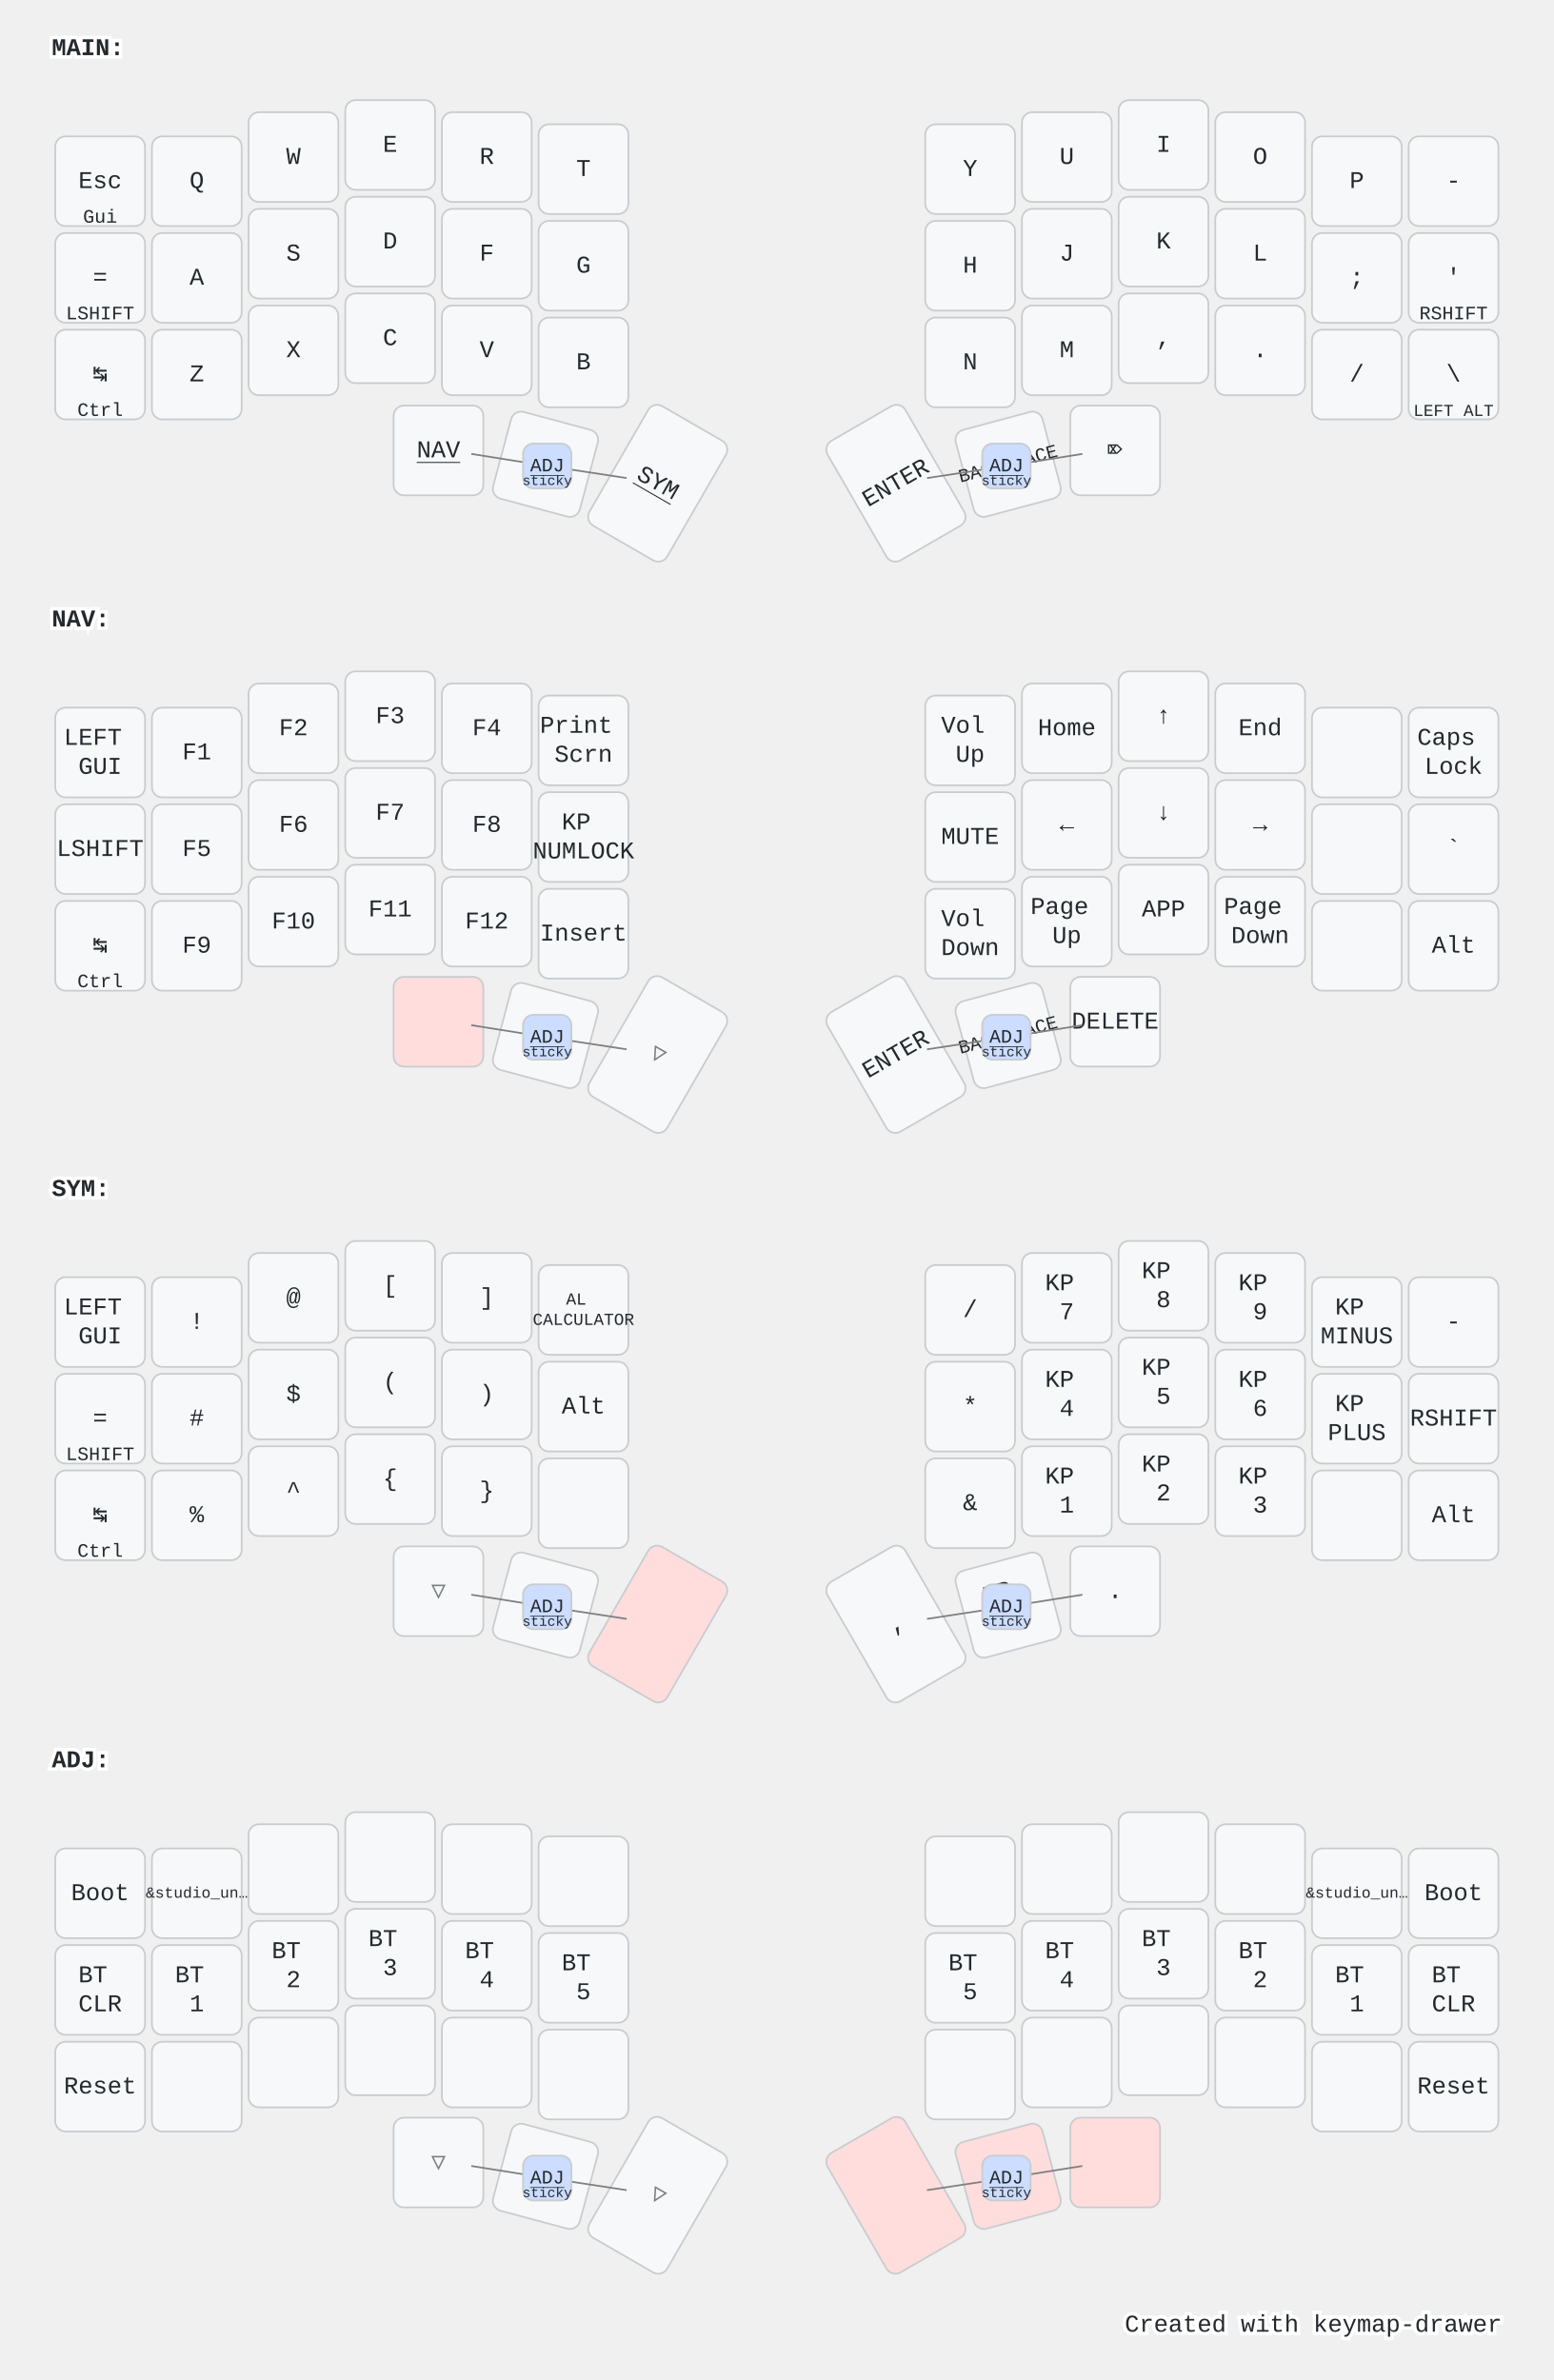
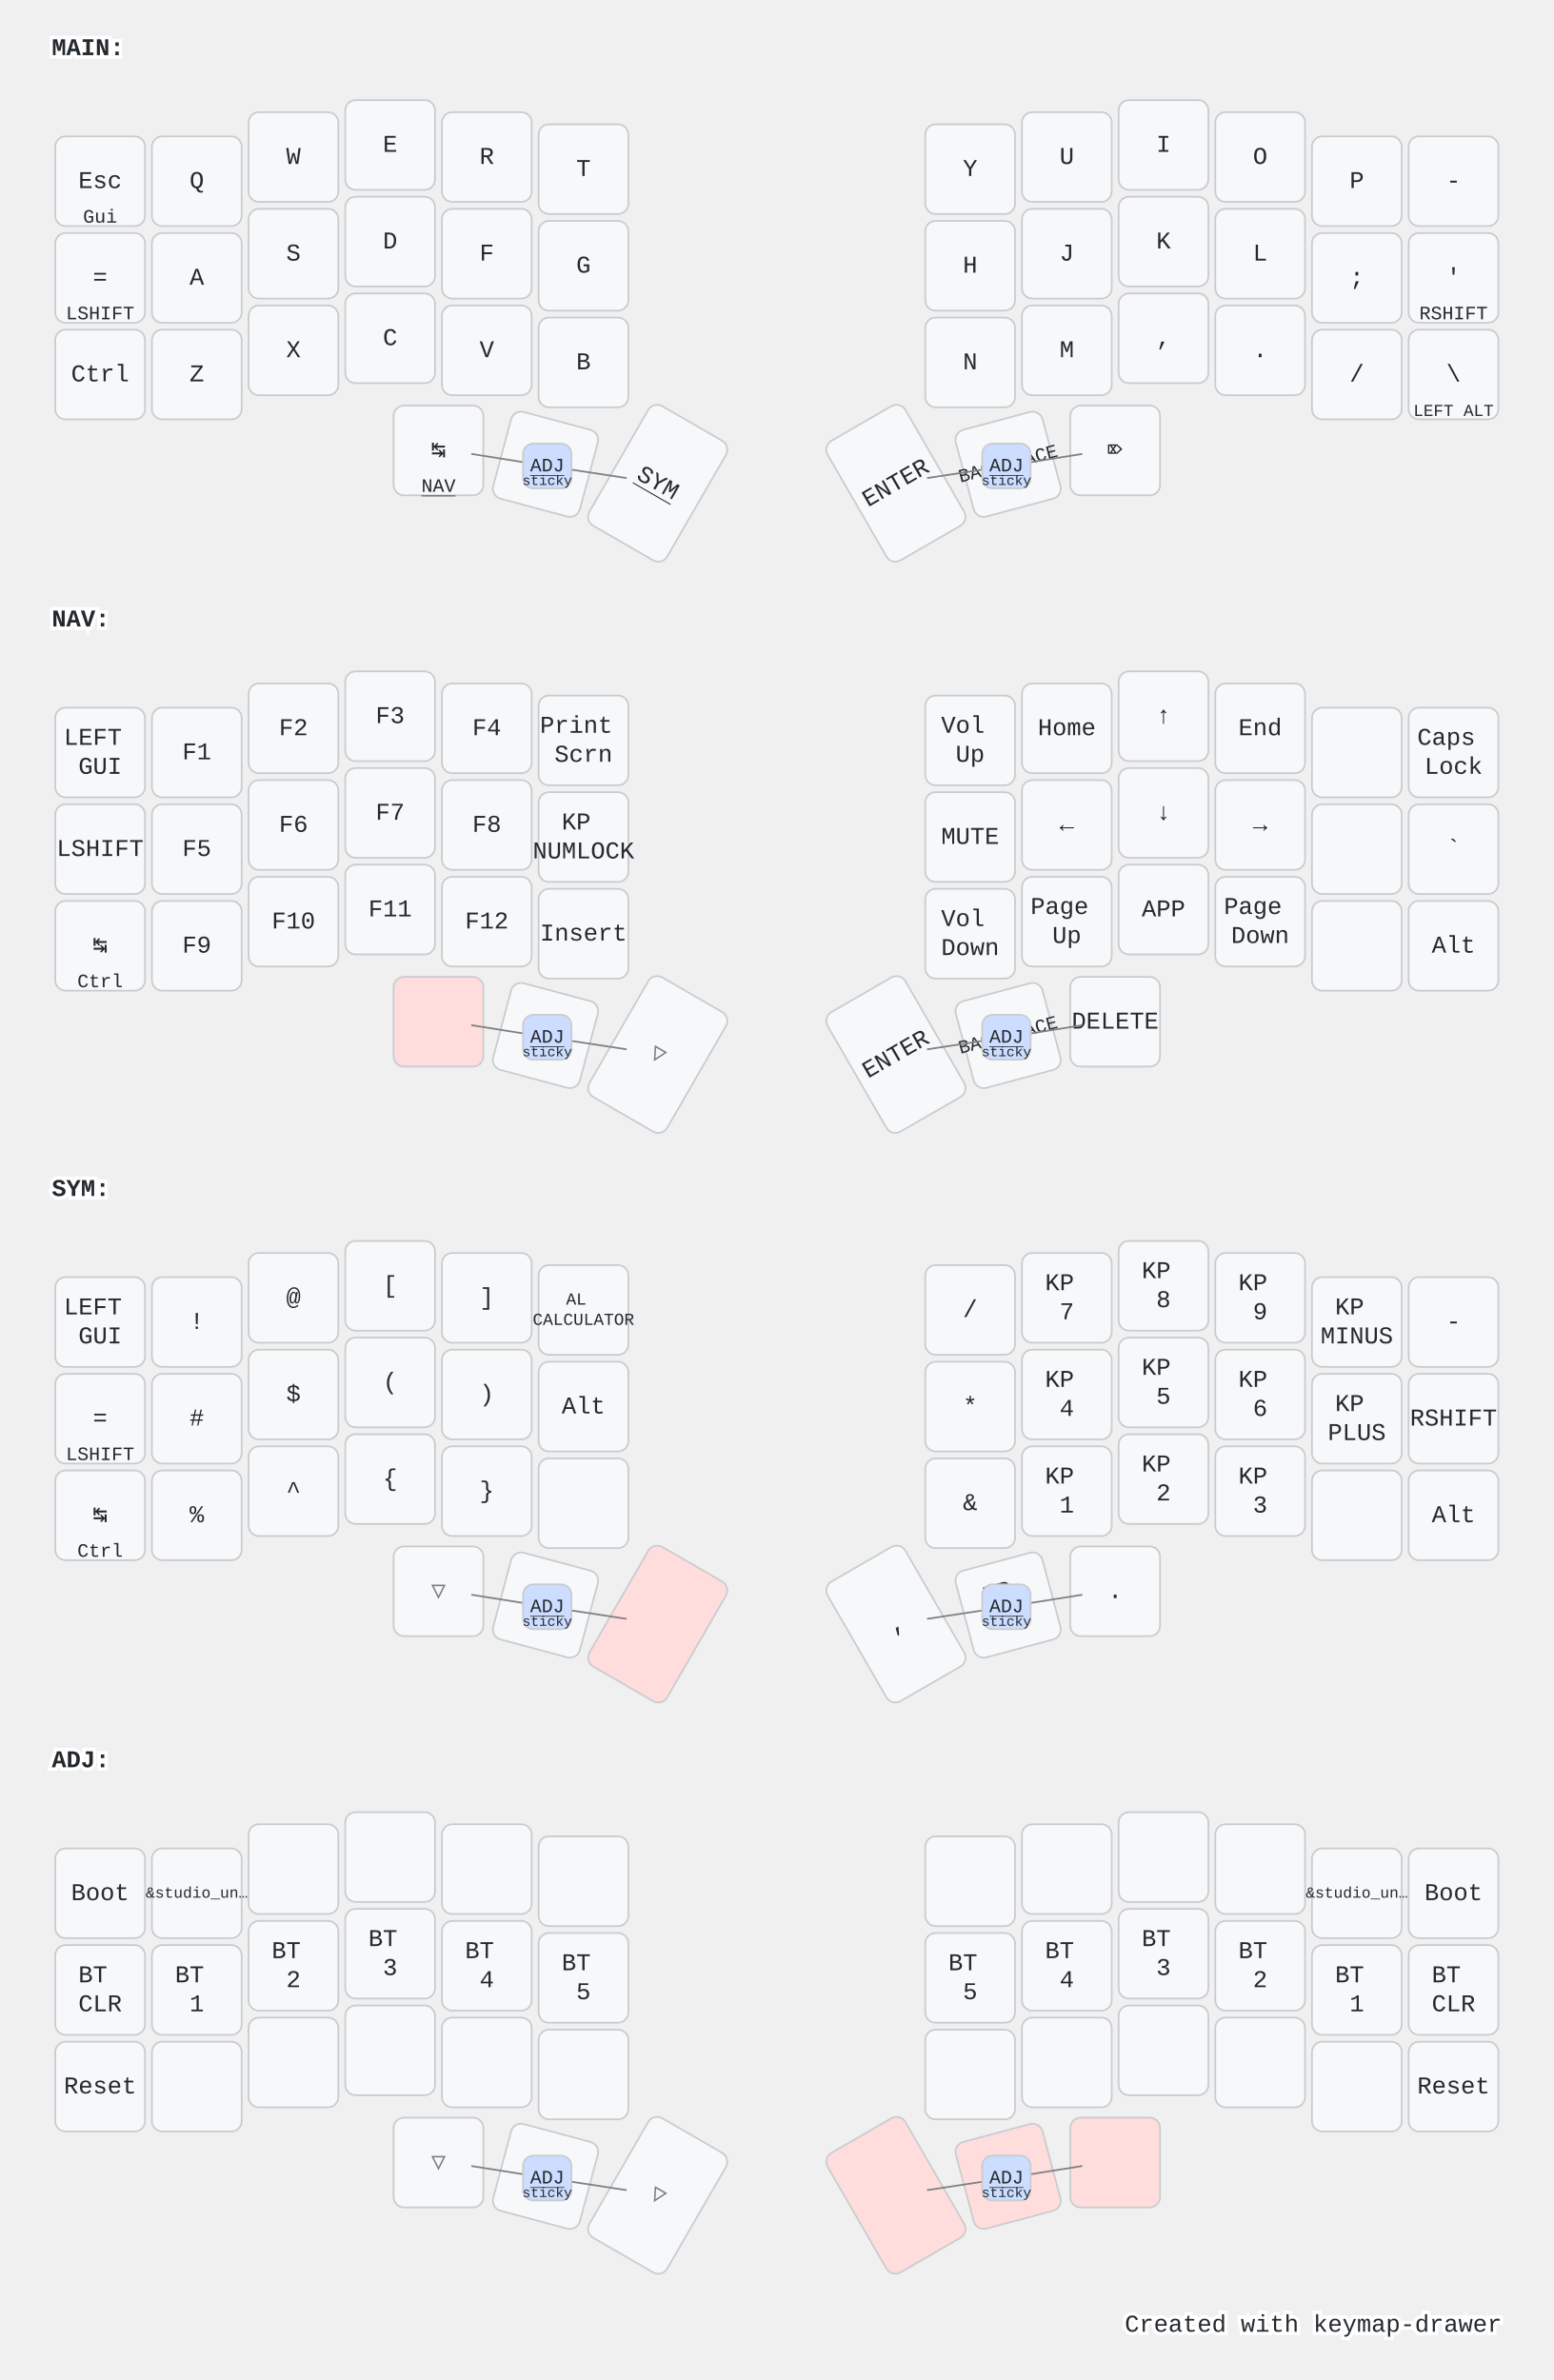
<svg xmlns="http://www.w3.org/2000/svg" width="900" height="1379" viewBox="0 0 900 1379" class="keymap">
  <style>/* inherit to force styles through use tags */
svg path {
    fill: inherit;
}

/* font and background color specifications */
svg.keymap {
    font-family: SFMono-Regular,Consolas,Liberation Mono,Menlo,monospace;
    font-size: 14px;
    font-kerning: normal;
    text-rendering: optimizeLegibility;
    fill: #24292e;
}

/* default key styling */
rect.key {
    fill: #f6f8fa;
}

rect.key, rect.combo {
    stroke: #c9cccf;
    stroke-width: 1;
}

/* default key side styling, only used is draw_key_sides is set */
rect.side {
    filter: brightness(90%);
}

/* color accent for combo boxes */
rect.combo, rect.combo-separate {
    fill: #cdf;
}

/* color accent for held keys */
rect.held, rect.combo.held {
    fill: #fdd;
}

/* color accent for ghost (optional) keys */
rect.ghost, rect.combo.ghost {
    stroke-dasharray: 4, 4;
    stroke-width: 2;
}

text {
    text-anchor: middle;
    dominant-baseline: middle;
}

/* styling for layer labels */
text.label {
    font-weight: bold;
    text-anchor: start;
    stroke: white;
    stroke-width: 4;
    paint-order: stroke;
}

/* styling for optional footer */
text.footer {
    text-anchor: end;
    dominant-baseline: auto;
    stroke: white;
    stroke-width: 4;
    paint-order: stroke;
}

/* styling for combo tap, and key non-tap label text */
text.combo, text.hold, text.shifted, text.left, text.right, text.tl, text.tr, text.bl, text.br {
    font-size: 11px;
}

text.hold, text.bl, text.br {
    text-anchor: middle;
    dominant-baseline: auto;
}

text.shifted, text.tl, text.tr {
    text-anchor: middle;
    dominant-baseline: hanging;
}

text.left, text.tl, text.bl {
    text-anchor: start;
}

text.right, text.tr, text.br {
    text-anchor: end;
}

text.layer-activator {
    text-decoration: underline;
}

/* styling for hold/shifted label text in combo box */
text.combo.hold, text.combo.shifted, text.combo.left, text.combo.right {
    font-size: 8px;
}

/* lighter symbol for transparent keys */
text.trans {
    fill: #7b7e81;
}

/* styling for combo dendrons */
path.combo {
    stroke-width: 1;
    stroke: gray;
    fill: none;
}

/* Start Tabler Icons Cleanup */
/* cannot use height/width with glyphs */
.icon-tabler &gt; path {
    fill: inherit;
    stroke: inherit;
    stroke-width: 2;
}
/* hide tabler's default box */
.icon-tabler &gt; path[stroke="none"][fill="none"] {
    visibility: hidden;
}
/* End Tabler Icons Cleanup */

@media (prefers-color-scheme: dark) {
svg.keymap { fill: #d1d6db; }
rect.key { fill: #3f4750; }
rect.key, rect.combo { stroke: #60666c; }
rect.combo, rect.combo-separate { fill: #1f3d7a; }
rect.held, rect.combo.held { fill: #854747; }
text.label, text.footer { stroke: black; }
text.trans { fill: #7e8184; }
path.combo { stroke: #7f7f7f; }

}</style>
  <g transform="translate(30, 0)" class="layer-MAIN">
    <text x="0" y="28" class="label" id="MAIN">MAIN:</text>
    <g transform="translate(0, 56)">
      <g transform="translate(28, 49)" class="key keypos-0">
        <rect rx="6" ry="6" x="-26" y="-26" width="52" height="52" class="key" />
        <text x="0" y="0" class="key tap">Esc</text>
        <text x="0" y="24" class="key hold">Gui</text>
      </g>
      <g transform="translate(84, 49)" class="key keypos-1">
        <rect rx="6" ry="6" x="-26" y="-26" width="52" height="52" class="key" />
        <text x="0" y="0" class="key tap">Q</text>
      </g>
      <g transform="translate(140, 35)" class="key keypos-2">
        <rect rx="6" ry="6" x="-26" y="-26" width="52" height="52" class="key" />
        <text x="0" y="0" class="key tap">W</text>
      </g>
      <g transform="translate(196, 28)" class="key keypos-3">
        <rect rx="6" ry="6" x="-26" y="-26" width="52" height="52" class="key" />
        <text x="0" y="0" class="key tap">E</text>
      </g>
      <g transform="translate(252, 35)" class="key keypos-4">
        <rect rx="6" ry="6" x="-26" y="-26" width="52" height="52" class="key" />
        <text x="0" y="0" class="key tap">R</text>
      </g>
      <g transform="translate(308, 42)" class="key keypos-5">
        <rect rx="6" ry="6" x="-26" y="-26" width="52" height="52" class="key" />
        <text x="0" y="0" class="key tap">T</text>
      </g>
      <g transform="translate(532, 42)" class="key keypos-6">
        <rect rx="6" ry="6" x="-26" y="-26" width="52" height="52" class="key" />
        <text x="0" y="0" class="key tap">Y</text>
      </g>
      <g transform="translate(588, 35)" class="key keypos-7">
        <rect rx="6" ry="6" x="-26" y="-26" width="52" height="52" class="key" />
        <text x="0" y="0" class="key tap">U</text>
      </g>
      <g transform="translate(644, 28)" class="key keypos-8">
        <rect rx="6" ry="6" x="-26" y="-26" width="52" height="52" class="key" />
        <text x="0" y="0" class="key tap">I</text>
      </g>
      <g transform="translate(700, 35)" class="key keypos-9">
        <rect rx="6" ry="6" x="-26" y="-26" width="52" height="52" class="key" />
        <text x="0" y="0" class="key tap">O</text>
      </g>
      <g transform="translate(756, 49)" class="key keypos-10">
        <rect rx="6" ry="6" x="-26" y="-26" width="52" height="52" class="key" />
        <text x="0" y="0" class="key tap">P</text>
      </g>
      <g transform="translate(812, 49)" class="key keypos-11">
        <rect rx="6" ry="6" x="-26" y="-26" width="52" height="52" class="key" />
        <text x="0" y="0" class="key tap">-</text>
      </g>
      <g transform="translate(28, 105)" class="key keypos-12">
        <rect rx="6" ry="6" x="-26" y="-26" width="52" height="52" class="key" />
        <text x="0" y="0" class="key tap">=</text>
        <text x="0" y="24" class="key hold">LSHIFT</text>
      </g>
      <g transform="translate(84, 105)" class="key keypos-13">
        <rect rx="6" ry="6" x="-26" y="-26" width="52" height="52" class="key" />
        <text x="0" y="0" class="key tap">A</text>
      </g>
      <g transform="translate(140, 91)" class="key keypos-14">
        <rect rx="6" ry="6" x="-26" y="-26" width="52" height="52" class="key" />
        <text x="0" y="0" class="key tap">S</text>
      </g>
      <g transform="translate(196, 84)" class="key keypos-15">
        <rect rx="6" ry="6" x="-26" y="-26" width="52" height="52" class="key" />
        <text x="0" y="0" class="key tap">D</text>
      </g>
      <g transform="translate(252, 91)" class="key keypos-16">
        <rect rx="6" ry="6" x="-26" y="-26" width="52" height="52" class="key" />
        <text x="0" y="0" class="key tap">F</text>
      </g>
      <g transform="translate(308, 98)" class="key keypos-17">
        <rect rx="6" ry="6" x="-26" y="-26" width="52" height="52" class="key" />
        <text x="0" y="0" class="key tap">G</text>
      </g>
      <g transform="translate(532, 98)" class="key keypos-18">
        <rect rx="6" ry="6" x="-26" y="-26" width="52" height="52" class="key" />
        <text x="0" y="0" class="key tap">H</text>
      </g>
      <g transform="translate(588, 91)" class="key keypos-19">
        <rect rx="6" ry="6" x="-26" y="-26" width="52" height="52" class="key" />
        <text x="0" y="0" class="key tap">J</text>
      </g>
      <g transform="translate(644, 84)" class="key keypos-20">
        <rect rx="6" ry="6" x="-26" y="-26" width="52" height="52" class="key" />
        <text x="0" y="0" class="key tap">K</text>
      </g>
      <g transform="translate(700, 91)" class="key keypos-21">
        <rect rx="6" ry="6" x="-26" y="-26" width="52" height="52" class="key" />
        <text x="0" y="0" class="key tap">L</text>
      </g>
      <g transform="translate(756, 105)" class="key keypos-22">
        <rect rx="6" ry="6" x="-26" y="-26" width="52" height="52" class="key" />
        <text x="0" y="0" class="key tap">;</text>
      </g>
      <g transform="translate(812, 105)" class="key keypos-23">
        <rect rx="6" ry="6" x="-26" y="-26" width="52" height="52" class="key" />
        <text x="0" y="0" class="key tap">'</text>
        <text x="0" y="24" class="key hold">RSHIFT</text>
      </g>
      <g transform="translate(28, 161)" class="key keypos-24">
        <rect rx="6" ry="6" x="-26" y="-26" width="52" height="52" class="key" />
-         <text x="0" y="0" class="key tap">↹</text>
-         <text x="0" y="24" class="key hold">Ctrl</text>
+         <text x="0" y="0" class="key tap">Ctrl</text>
      </g>
      <g transform="translate(84, 161)" class="key keypos-25">
        <rect rx="6" ry="6" x="-26" y="-26" width="52" height="52" class="key" />
        <text x="0" y="0" class="key tap">Z</text>
      </g>
      <g transform="translate(140, 147)" class="key keypos-26">
        <rect rx="6" ry="6" x="-26" y="-26" width="52" height="52" class="key" />
        <text x="0" y="0" class="key tap">X</text>
      </g>
      <g transform="translate(196, 140)" class="key keypos-27">
        <rect rx="6" ry="6" x="-26" y="-26" width="52" height="52" class="key" />
        <text x="0" y="0" class="key tap">C</text>
      </g>
      <g transform="translate(252, 147)" class="key keypos-28">
        <rect rx="6" ry="6" x="-26" y="-26" width="52" height="52" class="key" />
        <text x="0" y="0" class="key tap">V</text>
      </g>
      <g transform="translate(308, 154)" class="key keypos-29">
        <rect rx="6" ry="6" x="-26" y="-26" width="52" height="52" class="key" />
        <text x="0" y="0" class="key tap">B</text>
      </g>
      <g transform="translate(532, 154)" class="key keypos-30">
        <rect rx="6" ry="6" x="-26" y="-26" width="52" height="52" class="key" />
        <text x="0" y="0" class="key tap">N</text>
      </g>
      <g transform="translate(588, 147)" class="key keypos-31">
        <rect rx="6" ry="6" x="-26" y="-26" width="52" height="52" class="key" />
        <text x="0" y="0" class="key tap">M</text>
      </g>
      <g transform="translate(644, 140)" class="key keypos-32">
        <rect rx="6" ry="6" x="-26" y="-26" width="52" height="52" class="key" />
        <text x="0" y="0" class="key tap">,</text>
      </g>
      <g transform="translate(700, 147)" class="key keypos-33">
        <rect rx="6" ry="6" x="-26" y="-26" width="52" height="52" class="key" />
        <text x="0" y="0" class="key tap">.</text>
      </g>
      <g transform="translate(756, 161)" class="key keypos-34">
        <rect rx="6" ry="6" x="-26" y="-26" width="52" height="52" class="key" />
        <text x="0" y="0" class="key tap">/</text>
      </g>
      <g transform="translate(812, 161)" class="key keypos-35">
        <rect rx="6" ry="6" x="-26" y="-26" width="52" height="52" class="key" />
        <text x="0" y="0" class="key tap">\</text>
        <text x="0" y="24" class="key hold">
          <tspan style="font-size: 88%">LEFT ALT</tspan>
        </text>
      </g>
      <g transform="translate(224, 205)" class="key keypos-36">
        <rect rx="6" ry="6" x="-26" y="-26" width="52" height="52" class="key" />
+         <text x="0" y="0" class="key tap">↹</text>
        <a href="#NAV">
-           <text x="0" y="0" class="key tap layer-activator">NAV</text>
+           <text x="0" y="24" class="key hold layer-activator">NAV</text>
        </a>
      </g>
      <g transform="translate(286, 213) rotate(15.0)" class="key keypos-37">
        <rect rx="6" ry="6" x="-26" y="-26" width="52" height="52" class="key" />
        <text x="0" y="0" class="key tap">␣</text>
      </g>
      <g transform="translate(351, 224) rotate(30.0)" class="key keypos-38">
        <rect rx="6" ry="6" x="-26" y="-40" width="52" height="80" class="key" />
        <a href="#SYM">
          <text x="0" y="0" class="key tap layer-activator">SYM</text>
        </a>
      </g>
      <g transform="translate(489, 224) rotate(-30.0)" class="key keypos-39">
        <rect rx="6" ry="6" x="-26" y="-40" width="52" height="80" class="key" />
        <text x="0" y="0" class="key tap">ENTER</text>
      </g>
      <g transform="translate(554, 213) rotate(-15.0)" class="key keypos-40">
        <rect rx="6" ry="6" x="-26" y="-26" width="52" height="52" class="key" />
        <text x="0" y="0" class="key tap">
          <tspan style="font-size: 78%">BACKSPACE</tspan>
        </text>
      </g>
      <g transform="translate(616, 205)" class="key keypos-41">
        <rect rx="6" ry="6" x="-26" y="-26" width="52" height="52" class="key" />
        <text x="0" y="0" class="key tap">⌦</text>
      </g>
      <g class="combo combopos-0">
        <path d="M553,214 l44,-7" class="combo" />
        <path d="M553,214 l-46,7" class="combo" />
        <rect rx="6" ry="6" x="539" y="201" width="28" height="26" class="combo" />
        <a href="#ADJ">
          <text x="553" y="214" class="combo tap layer-activator">ADJ</text>
        </a>
        <text x="553" y="225" class="combo hold">sticky</text>
      </g>
      <g class="combo combopos-1">
        <path d="M287,214 l46,7" class="combo" />
        <path d="M287,214 l-44,-7" class="combo" />
        <rect rx="6" ry="6" x="273" y="201" width="28" height="26" class="combo" />
        <a href="#ADJ">
          <text x="287" y="214" class="combo tap layer-activator">ADJ</text>
        </a>
        <text x="287" y="225" class="combo hold">sticky</text>
      </g>
    </g>
  </g>
  <g transform="translate(30, 331)" class="layer-NAV">
    <text x="0" y="28" class="label" id="NAV">NAV:</text>
    <g transform="translate(0, 56)">
      <g transform="translate(28, 49)" class="key keypos-0">
        <rect rx="6" ry="6" x="-26" y="-26" width="52" height="52" class="key" />
        <text x="0" y="0" class="key tap">
          <tspan x="0" dy="-0.6em">LEFT</tspan>
          <tspan x="0" dy="1.2em">GUI</tspan>
        </text>
      </g>
      <g transform="translate(84, 49)" class="key keypos-1">
        <rect rx="6" ry="6" x="-26" y="-26" width="52" height="52" class="key" />
        <text x="0" y="0" class="key tap">F1</text>
      </g>
      <g transform="translate(140, 35)" class="key keypos-2">
        <rect rx="6" ry="6" x="-26" y="-26" width="52" height="52" class="key" />
        <text x="0" y="0" class="key tap">F2</text>
      </g>
      <g transform="translate(196, 28)" class="key keypos-3">
        <rect rx="6" ry="6" x="-26" y="-26" width="52" height="52" class="key" />
        <text x="0" y="0" class="key tap">F3</text>
      </g>
      <g transform="translate(252, 35)" class="key keypos-4">
        <rect rx="6" ry="6" x="-26" y="-26" width="52" height="52" class="key" />
        <text x="0" y="0" class="key tap">F4</text>
      </g>
      <g transform="translate(308, 42)" class="key keypos-5">
        <rect rx="6" ry="6" x="-26" y="-26" width="52" height="52" class="key" />
        <text x="0" y="0" class="key tap">
          <tspan x="0" dy="-0.6em">Print</tspan>
          <tspan x="0" dy="1.2em">Scrn</tspan>
        </text>
      </g>
      <g transform="translate(532, 42)" class="key keypos-6">
        <rect rx="6" ry="6" x="-26" y="-26" width="52" height="52" class="key" />
        <text x="0" y="0" class="key tap">
          <tspan x="0" dy="-0.6em">Vol</tspan>
          <tspan x="0" dy="1.2em">Up</tspan>
        </text>
      </g>
      <g transform="translate(588, 35)" class="key keypos-7">
        <rect rx="6" ry="6" x="-26" y="-26" width="52" height="52" class="key" />
        <text x="0" y="0" class="key tap">Home</text>
      </g>
      <g transform="translate(644, 28)" class="key keypos-8">
        <rect rx="6" ry="6" x="-26" y="-26" width="52" height="52" class="key" />
        <text x="0" y="0" class="key tap">↑</text>
      </g>
      <g transform="translate(700, 35)" class="key keypos-9">
        <rect rx="6" ry="6" x="-26" y="-26" width="52" height="52" class="key" />
        <text x="0" y="0" class="key tap">End</text>
      </g>
      <g transform="translate(756, 49)" class="key keypos-10">
        <rect rx="6" ry="6" x="-26" y="-26" width="52" height="52" class="key" />
      </g>
      <g transform="translate(812, 49)" class="key keypos-11">
        <rect rx="6" ry="6" x="-26" y="-26" width="52" height="52" class="key" />
        <text x="0" y="0" class="key tap">
          <tspan x="0" dy="-0.6em">Caps</tspan>
          <tspan x="0" dy="1.2em">Lock</tspan>
        </text>
      </g>
      <g transform="translate(28, 105)" class="key keypos-12">
        <rect rx="6" ry="6" x="-26" y="-26" width="52" height="52" class="key" />
        <text x="0" y="0" class="key tap">LSHIFT</text>
      </g>
      <g transform="translate(84, 105)" class="key keypos-13">
        <rect rx="6" ry="6" x="-26" y="-26" width="52" height="52" class="key" />
        <text x="0" y="0" class="key tap">F5</text>
      </g>
      <g transform="translate(140, 91)" class="key keypos-14">
        <rect rx="6" ry="6" x="-26" y="-26" width="52" height="52" class="key" />
        <text x="0" y="0" class="key tap">F6</text>
      </g>
      <g transform="translate(196, 84)" class="key keypos-15">
        <rect rx="6" ry="6" x="-26" y="-26" width="52" height="52" class="key" />
        <text x="0" y="0" class="key tap">F7</text>
      </g>
      <g transform="translate(252, 91)" class="key keypos-16">
        <rect rx="6" ry="6" x="-26" y="-26" width="52" height="52" class="key" />
        <text x="0" y="0" class="key tap">F8</text>
      </g>
      <g transform="translate(308, 98)" class="key keypos-17">
        <rect rx="6" ry="6" x="-26" y="-26" width="52" height="52" class="key" />
        <text x="0" y="0" class="key tap">
          <tspan x="0" dy="-0.6em">KP</tspan>
          <tspan x="0" dy="1.2em">NUMLOCK</tspan>
        </text>
      </g>
      <g transform="translate(532, 98)" class="key keypos-18">
        <rect rx="6" ry="6" x="-26" y="-26" width="52" height="52" class="key" />
        <text x="0" y="0" class="key tap">MUTE</text>
      </g>
      <g transform="translate(588, 91)" class="key keypos-19">
        <rect rx="6" ry="6" x="-26" y="-26" width="52" height="52" class="key" />
        <text x="0" y="0" class="key tap">←</text>
      </g>
      <g transform="translate(644, 84)" class="key keypos-20">
        <rect rx="6" ry="6" x="-26" y="-26" width="52" height="52" class="key" />
        <text x="0" y="0" class="key tap">↓</text>
      </g>
      <g transform="translate(700, 91)" class="key keypos-21">
        <rect rx="6" ry="6" x="-26" y="-26" width="52" height="52" class="key" />
        <text x="0" y="0" class="key tap">→</text>
      </g>
      <g transform="translate(756, 105)" class="key keypos-22">
        <rect rx="6" ry="6" x="-26" y="-26" width="52" height="52" class="key" />
      </g>
      <g transform="translate(812, 105)" class="key keypos-23">
        <rect rx="6" ry="6" x="-26" y="-26" width="52" height="52" class="key" />
        <text x="0" y="0" class="key tap">`</text>
      </g>
      <g transform="translate(28, 161)" class="key keypos-24">
        <rect rx="6" ry="6" x="-26" y="-26" width="52" height="52" class="key" />
        <text x="0" y="0" class="key tap">↹</text>
        <text x="0" y="24" class="key hold">Ctrl</text>
      </g>
      <g transform="translate(84, 161)" class="key keypos-25">
        <rect rx="6" ry="6" x="-26" y="-26" width="52" height="52" class="key" />
        <text x="0" y="0" class="key tap">F9</text>
      </g>
      <g transform="translate(140, 147)" class="key keypos-26">
        <rect rx="6" ry="6" x="-26" y="-26" width="52" height="52" class="key" />
        <text x="0" y="0" class="key tap">F10</text>
      </g>
      <g transform="translate(196, 140)" class="key keypos-27">
        <rect rx="6" ry="6" x="-26" y="-26" width="52" height="52" class="key" />
        <text x="0" y="0" class="key tap">F11</text>
      </g>
      <g transform="translate(252, 147)" class="key keypos-28">
        <rect rx="6" ry="6" x="-26" y="-26" width="52" height="52" class="key" />
        <text x="0" y="0" class="key tap">F12</text>
      </g>
      <g transform="translate(308, 154)" class="key keypos-29">
        <rect rx="6" ry="6" x="-26" y="-26" width="52" height="52" class="key" />
        <text x="0" y="0" class="key tap">Insert</text>
      </g>
      <g transform="translate(532, 154)" class="key keypos-30">
        <rect rx="6" ry="6" x="-26" y="-26" width="52" height="52" class="key" />
        <text x="0" y="0" class="key tap">
          <tspan x="0" dy="-0.6em">Vol</tspan>
          <tspan x="0" dy="1.2em">Down</tspan>
        </text>
      </g>
      <g transform="translate(588, 147)" class="key keypos-31">
        <rect rx="6" ry="6" x="-26" y="-26" width="52" height="52" class="key" />
        <text x="0" y="0" class="key tap">
          <tspan x="0" dy="-0.6em">Page</tspan>
          <tspan x="0" dy="1.2em">Up</tspan>
        </text>
      </g>
      <g transform="translate(644, 140)" class="key keypos-32">
        <rect rx="6" ry="6" x="-26" y="-26" width="52" height="52" class="key" />
        <text x="0" y="0" class="key tap">APP</text>
      </g>
      <g transform="translate(700, 147)" class="key keypos-33">
        <rect rx="6" ry="6" x="-26" y="-26" width="52" height="52" class="key" />
        <text x="0" y="0" class="key tap">
          <tspan x="0" dy="-0.6em">Page</tspan>
          <tspan x="0" dy="1.2em">Down</tspan>
        </text>
      </g>
      <g transform="translate(756, 161)" class="key keypos-34">
        <rect rx="6" ry="6" x="-26" y="-26" width="52" height="52" class="key" />
      </g>
      <g transform="translate(812, 161)" class="key keypos-35">
        <rect rx="6" ry="6" x="-26" y="-26" width="52" height="52" class="key" />
        <text x="0" y="0" class="key tap">Alt</text>
      </g>
      <g transform="translate(224, 205)" class="key held keypos-36">
        <rect rx="6" ry="6" x="-26" y="-26" width="52" height="52" class="key held" />
      </g>
      <g transform="translate(286, 213) rotate(15.0)" class="key trans keypos-37">
        <rect rx="6" ry="6" x="-26" y="-26" width="52" height="52" class="key trans" />
        <text x="0" y="0" class="key trans tap">▽</text>
      </g>
      <g transform="translate(351, 224) rotate(30.0)" class="key trans keypos-38">
        <rect rx="6" ry="6" x="-26" y="-40" width="52" height="80" class="key trans" />
        <text x="0" y="0" class="key trans tap">▽</text>
      </g>
      <g transform="translate(489, 224) rotate(-30.0)" class="key keypos-39">
        <rect rx="6" ry="6" x="-26" y="-40" width="52" height="80" class="key" />
        <text x="0" y="0" class="key tap">ENTER</text>
      </g>
      <g transform="translate(554, 213) rotate(-15.0)" class="key keypos-40">
        <rect rx="6" ry="6" x="-26" y="-26" width="52" height="52" class="key" />
        <text x="0" y="0" class="key tap">
          <tspan style="font-size: 78%">BACKSPACE</tspan>
        </text>
      </g>
      <g transform="translate(616, 205)" class="key keypos-41">
        <rect rx="6" ry="6" x="-26" y="-26" width="52" height="52" class="key" />
        <text x="0" y="0" class="key tap">DELETE</text>
      </g>
      <g class="combo combopos-0">
        <path d="M553,214 l44,-7" class="combo" />
        <path d="M553,214 l-46,7" class="combo" />
        <rect rx="6" ry="6" x="539" y="201" width="28" height="26" class="combo" />
        <a href="#ADJ">
          <text x="553" y="214" class="combo tap layer-activator">ADJ</text>
        </a>
        <text x="553" y="225" class="combo hold">sticky</text>
      </g>
      <g class="combo combopos-1">
        <path d="M287,214 l46,7" class="combo" />
        <path d="M287,214 l-44,-7" class="combo" />
        <rect rx="6" ry="6" x="273" y="201" width="28" height="26" class="combo" />
        <a href="#ADJ">
          <text x="287" y="214" class="combo tap layer-activator">ADJ</text>
        </a>
        <text x="287" y="225" class="combo hold">sticky</text>
      </g>
    </g>
  </g>
  <g transform="translate(30, 661)" class="layer-SYM">
    <text x="0" y="28" class="label" id="SYM">SYM:</text>
    <g transform="translate(0, 56)">
      <g transform="translate(28, 49)" class="key keypos-0">
        <rect rx="6" ry="6" x="-26" y="-26" width="52" height="52" class="key" />
        <text x="0" y="0" class="key tap">
          <tspan x="0" dy="-0.6em">LEFT</tspan>
          <tspan x="0" dy="1.2em">GUI</tspan>
        </text>
      </g>
      <g transform="translate(84, 49)" class="key keypos-1">
        <rect rx="6" ry="6" x="-26" y="-26" width="52" height="52" class="key" />
        <text x="0" y="0" class="key tap">!</text>
      </g>
      <g transform="translate(140, 35)" class="key keypos-2">
        <rect rx="6" ry="6" x="-26" y="-26" width="52" height="52" class="key" />
        <text x="0" y="0" class="key tap">@</text>
      </g>
      <g transform="translate(196, 28)" class="key keypos-3">
        <rect rx="6" ry="6" x="-26" y="-26" width="52" height="52" class="key" />
        <text x="0" y="0" class="key tap">[</text>
      </g>
      <g transform="translate(252, 35)" class="key keypos-4">
        <rect rx="6" ry="6" x="-26" y="-26" width="52" height="52" class="key" />
        <text x="0" y="0" class="key tap">]</text>
      </g>
      <g transform="translate(308, 42)" class="key keypos-5">
        <rect rx="6" ry="6" x="-26" y="-26" width="52" height="52" class="key" />
        <text x="0" y="0" class="key tap">
          <tspan x="0" dy="-0.6em" style="font-size: 70%">AL</tspan>
          <tspan x="0" dy="1.2em" style="font-size: 70%">CALCULATOR</tspan>
        </text>
      </g>
      <g transform="translate(532, 42)" class="key keypos-6">
        <rect rx="6" ry="6" x="-26" y="-26" width="52" height="52" class="key" />
        <text x="0" y="0" class="key tap">/</text>
      </g>
      <g transform="translate(588, 35)" class="key keypos-7">
        <rect rx="6" ry="6" x="-26" y="-26" width="52" height="52" class="key" />
        <text x="0" y="0" class="key tap">
          <tspan x="0" dy="-0.6em">KP</tspan>
          <tspan x="0" dy="1.2em">7</tspan>
        </text>
      </g>
      <g transform="translate(644, 28)" class="key keypos-8">
        <rect rx="6" ry="6" x="-26" y="-26" width="52" height="52" class="key" />
        <text x="0" y="0" class="key tap">
          <tspan x="0" dy="-0.6em">KP</tspan>
          <tspan x="0" dy="1.2em">8</tspan>
        </text>
      </g>
      <g transform="translate(700, 35)" class="key keypos-9">
        <rect rx="6" ry="6" x="-26" y="-26" width="52" height="52" class="key" />
        <text x="0" y="0" class="key tap">
          <tspan x="0" dy="-0.6em">KP</tspan>
          <tspan x="0" dy="1.2em">9</tspan>
        </text>
      </g>
      <g transform="translate(756, 49)" class="key keypos-10">
        <rect rx="6" ry="6" x="-26" y="-26" width="52" height="52" class="key" />
        <text x="0" y="0" class="key tap">
          <tspan x="0" dy="-0.6em">KP</tspan>
          <tspan x="0" dy="1.2em">MINUS</tspan>
        </text>
      </g>
      <g transform="translate(812, 49)" class="key keypos-11">
        <rect rx="6" ry="6" x="-26" y="-26" width="52" height="52" class="key" />
        <text x="0" y="0" class="key tap">-</text>
      </g>
      <g transform="translate(28, 105)" class="key keypos-12">
        <rect rx="6" ry="6" x="-26" y="-26" width="52" height="52" class="key" />
        <text x="0" y="0" class="key tap">=</text>
        <text x="0" y="24" class="key hold">LSHIFT</text>
      </g>
      <g transform="translate(84, 105)" class="key keypos-13">
        <rect rx="6" ry="6" x="-26" y="-26" width="52" height="52" class="key" />
        <text x="0" y="0" class="key tap">#</text>
      </g>
      <g transform="translate(140, 91)" class="key keypos-14">
        <rect rx="6" ry="6" x="-26" y="-26" width="52" height="52" class="key" />
        <text x="0" y="0" class="key tap">$</text>
      </g>
      <g transform="translate(196, 84)" class="key keypos-15">
        <rect rx="6" ry="6" x="-26" y="-26" width="52" height="52" class="key" />
        <text x="0" y="0" class="key tap">(</text>
      </g>
      <g transform="translate(252, 91)" class="key keypos-16">
        <rect rx="6" ry="6" x="-26" y="-26" width="52" height="52" class="key" />
        <text x="0" y="0" class="key tap">)</text>
      </g>
      <g transform="translate(308, 98)" class="key keypos-17">
        <rect rx="6" ry="6" x="-26" y="-26" width="52" height="52" class="key" />
        <text x="0" y="0" class="key tap">Alt</text>
      </g>
      <g transform="translate(532, 98)" class="key keypos-18">
        <rect rx="6" ry="6" x="-26" y="-26" width="52" height="52" class="key" />
        <text x="0" y="0" class="key tap">*</text>
      </g>
      <g transform="translate(588, 91)" class="key keypos-19">
        <rect rx="6" ry="6" x="-26" y="-26" width="52" height="52" class="key" />
        <text x="0" y="0" class="key tap">
          <tspan x="0" dy="-0.6em">KP</tspan>
          <tspan x="0" dy="1.2em">4</tspan>
        </text>
      </g>
      <g transform="translate(644, 84)" class="key keypos-20">
        <rect rx="6" ry="6" x="-26" y="-26" width="52" height="52" class="key" />
        <text x="0" y="0" class="key tap">
          <tspan x="0" dy="-0.6em">KP</tspan>
          <tspan x="0" dy="1.2em">5</tspan>
        </text>
      </g>
      <g transform="translate(700, 91)" class="key keypos-21">
        <rect rx="6" ry="6" x="-26" y="-26" width="52" height="52" class="key" />
        <text x="0" y="0" class="key tap">
          <tspan x="0" dy="-0.6em">KP</tspan>
          <tspan x="0" dy="1.2em">6</tspan>
        </text>
      </g>
      <g transform="translate(756, 105)" class="key keypos-22">
        <rect rx="6" ry="6" x="-26" y="-26" width="52" height="52" class="key" />
        <text x="0" y="0" class="key tap">
          <tspan x="0" dy="-0.6em">KP</tspan>
          <tspan x="0" dy="1.2em">PLUS</tspan>
        </text>
      </g>
      <g transform="translate(812, 105)" class="key keypos-23">
        <rect rx="6" ry="6" x="-26" y="-26" width="52" height="52" class="key" />
        <text x="0" y="0" class="key tap">RSHIFT</text>
      </g>
      <g transform="translate(28, 161)" class="key keypos-24">
        <rect rx="6" ry="6" x="-26" y="-26" width="52" height="52" class="key" />
        <text x="0" y="0" class="key tap">↹</text>
        <text x="0" y="24" class="key hold">Ctrl</text>
      </g>
      <g transform="translate(84, 161)" class="key keypos-25">
        <rect rx="6" ry="6" x="-26" y="-26" width="52" height="52" class="key" />
        <text x="0" y="0" class="key tap">%</text>
      </g>
      <g transform="translate(140, 147)" class="key keypos-26">
        <rect rx="6" ry="6" x="-26" y="-26" width="52" height="52" class="key" />
        <text x="0" y="0" class="key tap">^</text>
      </g>
      <g transform="translate(196, 140)" class="key keypos-27">
        <rect rx="6" ry="6" x="-26" y="-26" width="52" height="52" class="key" />
        <text x="0" y="0" class="key tap">{</text>
      </g>
      <g transform="translate(252, 147)" class="key keypos-28">
        <rect rx="6" ry="6" x="-26" y="-26" width="52" height="52" class="key" />
        <text x="0" y="0" class="key tap">}</text>
      </g>
      <g transform="translate(308, 154)" class="key keypos-29">
        <rect rx="6" ry="6" x="-26" y="-26" width="52" height="52" class="key" />
      </g>
      <g transform="translate(532, 154)" class="key keypos-30">
        <rect rx="6" ry="6" x="-26" y="-26" width="52" height="52" class="key" />
        <text x="0" y="0" class="key tap">&amp;</text>
      </g>
      <g transform="translate(588, 147)" class="key keypos-31">
        <rect rx="6" ry="6" x="-26" y="-26" width="52" height="52" class="key" />
        <text x="0" y="0" class="key tap">
          <tspan x="0" dy="-0.6em">KP</tspan>
          <tspan x="0" dy="1.2em">1</tspan>
        </text>
      </g>
      <g transform="translate(644, 140)" class="key keypos-32">
        <rect rx="6" ry="6" x="-26" y="-26" width="52" height="52" class="key" />
        <text x="0" y="0" class="key tap">
          <tspan x="0" dy="-0.6em">KP</tspan>
          <tspan x="0" dy="1.2em">2</tspan>
        </text>
      </g>
      <g transform="translate(700, 147)" class="key keypos-33">
        <rect rx="6" ry="6" x="-26" y="-26" width="52" height="52" class="key" />
        <text x="0" y="0" class="key tap">
          <tspan x="0" dy="-0.6em">KP</tspan>
          <tspan x="0" dy="1.2em">3</tspan>
        </text>
      </g>
      <g transform="translate(756, 161)" class="key keypos-34">
        <rect rx="6" ry="6" x="-26" y="-26" width="52" height="52" class="key" />
      </g>
      <g transform="translate(812, 161)" class="key keypos-35">
        <rect rx="6" ry="6" x="-26" y="-26" width="52" height="52" class="key" />
        <text x="0" y="0" class="key tap">Alt</text>
      </g>
      <g transform="translate(224, 205)" class="key trans keypos-36">
        <rect rx="6" ry="6" x="-26" y="-26" width="52" height="52" class="key trans" />
        <text x="0" y="0" class="key trans tap">▽</text>
      </g>
      <g transform="translate(286, 213) rotate(15.0)" class="key trans keypos-37">
        <rect rx="6" ry="6" x="-26" y="-26" width="52" height="52" class="key trans" />
        <text x="0" y="0" class="key trans tap">▽</text>
      </g>
      <g transform="translate(351, 224) rotate(30.0)" class="key held keypos-38">
        <rect rx="6" ry="6" x="-26" y="-40" width="52" height="80" class="key held" />
      </g>
      <g transform="translate(489, 224) rotate(-30.0)" class="key keypos-39">
        <rect rx="6" ry="6" x="-26" y="-40" width="52" height="80" class="key" />
        <text x="0" y="0" class="key tap">,</text>
      </g>
      <g transform="translate(554, 213) rotate(-15.0)" class="key keypos-40">
        <rect rx="6" ry="6" x="-26" y="-26" width="52" height="52" class="key" />
        <text x="0" y="0" class="key tap">
          <tspan x="0" dy="-0.6em">KP</tspan>
          <tspan x="0" dy="1.2em">0</tspan>
        </text>
      </g>
      <g transform="translate(616, 205)" class="key keypos-41">
        <rect rx="6" ry="6" x="-26" y="-26" width="52" height="52" class="key" />
        <text x="0" y="0" class="key tap">.</text>
      </g>
      <g class="combo combopos-0">
        <path d="M553,214 l44,-7" class="combo" />
        <path d="M553,214 l-46,7" class="combo" />
        <rect rx="6" ry="6" x="539" y="201" width="28" height="26" class="combo" />
        <a href="#ADJ">
          <text x="553" y="214" class="combo tap layer-activator">ADJ</text>
        </a>
        <text x="553" y="225" class="combo hold">sticky</text>
      </g>
      <g class="combo combopos-1">
        <path d="M287,214 l46,7" class="combo" />
        <path d="M287,214 l-44,-7" class="combo" />
        <rect rx="6" ry="6" x="273" y="201" width="28" height="26" class="combo" />
        <a href="#ADJ">
          <text x="287" y="214" class="combo tap layer-activator">ADJ</text>
        </a>
        <text x="287" y="225" class="combo hold">sticky</text>
      </g>
    </g>
  </g>
  <g transform="translate(30, 992)" class="layer-ADJ">
    <text x="0" y="28" class="label" id="ADJ">ADJ:</text>
    <g transform="translate(0, 56)">
      <g transform="translate(28, 49)" class="key keypos-0">
        <rect rx="6" ry="6" x="-26" y="-26" width="52" height="52" class="key" />
        <text x="0" y="0" class="key tap">Boot</text>
      </g>
      <g transform="translate(84, 49)" class="key keypos-1">
        <rect rx="6" ry="6" x="-26" y="-26" width="52" height="52" class="key" />
        <text x="0" y="0" class="key tap">
          <tspan style="font-size: 64%">&amp;studio_un…</tspan>
        </text>
      </g>
      <g transform="translate(140, 35)" class="key keypos-2">
        <rect rx="6" ry="6" x="-26" y="-26" width="52" height="52" class="key" />
      </g>
      <g transform="translate(196, 28)" class="key keypos-3">
        <rect rx="6" ry="6" x="-26" y="-26" width="52" height="52" class="key" />
      </g>
      <g transform="translate(252, 35)" class="key keypos-4">
        <rect rx="6" ry="6" x="-26" y="-26" width="52" height="52" class="key" />
      </g>
      <g transform="translate(308, 42)" class="key keypos-5">
        <rect rx="6" ry="6" x="-26" y="-26" width="52" height="52" class="key" />
      </g>
      <g transform="translate(532, 42)" class="key keypos-6">
        <rect rx="6" ry="6" x="-26" y="-26" width="52" height="52" class="key" />
      </g>
      <g transform="translate(588, 35)" class="key keypos-7">
        <rect rx="6" ry="6" x="-26" y="-26" width="52" height="52" class="key" />
      </g>
      <g transform="translate(644, 28)" class="key keypos-8">
        <rect rx="6" ry="6" x="-26" y="-26" width="52" height="52" class="key" />
      </g>
      <g transform="translate(700, 35)" class="key keypos-9">
        <rect rx="6" ry="6" x="-26" y="-26" width="52" height="52" class="key" />
      </g>
      <g transform="translate(756, 49)" class="key keypos-10">
        <rect rx="6" ry="6" x="-26" y="-26" width="52" height="52" class="key" />
        <text x="0" y="0" class="key tap">
          <tspan style="font-size: 64%">&amp;studio_un…</tspan>
        </text>
      </g>
      <g transform="translate(812, 49)" class="key keypos-11">
        <rect rx="6" ry="6" x="-26" y="-26" width="52" height="52" class="key" />
        <text x="0" y="0" class="key tap">Boot</text>
      </g>
      <g transform="translate(28, 105)" class="key keypos-12">
        <rect rx="6" ry="6" x="-26" y="-26" width="52" height="52" class="key" />
        <text x="0" y="0" class="key tap">
          <tspan x="0" dy="-0.6em">BT</tspan>
          <tspan x="0" dy="1.2em">CLR</tspan>
        </text>
      </g>
      <g transform="translate(84, 105)" class="key keypos-13">
        <rect rx="6" ry="6" x="-26" y="-26" width="52" height="52" class="key" />
        <text x="0" y="0" class="key tap">
          <tspan x="0" dy="-0.6em">BT</tspan>
          <tspan x="0" dy="1.2em">1</tspan>
        </text>
      </g>
      <g transform="translate(140, 91)" class="key keypos-14">
        <rect rx="6" ry="6" x="-26" y="-26" width="52" height="52" class="key" />
        <text x="0" y="0" class="key tap">
          <tspan x="0" dy="-0.6em">BT</tspan>
          <tspan x="0" dy="1.2em">2</tspan>
        </text>
      </g>
      <g transform="translate(196, 84)" class="key keypos-15">
        <rect rx="6" ry="6" x="-26" y="-26" width="52" height="52" class="key" />
        <text x="0" y="0" class="key tap">
          <tspan x="0" dy="-0.6em">BT</tspan>
          <tspan x="0" dy="1.2em">3</tspan>
        </text>
      </g>
      <g transform="translate(252, 91)" class="key keypos-16">
        <rect rx="6" ry="6" x="-26" y="-26" width="52" height="52" class="key" />
        <text x="0" y="0" class="key tap">
          <tspan x="0" dy="-0.6em">BT</tspan>
          <tspan x="0" dy="1.2em">4</tspan>
        </text>
      </g>
      <g transform="translate(308, 98)" class="key keypos-17">
        <rect rx="6" ry="6" x="-26" y="-26" width="52" height="52" class="key" />
        <text x="0" y="0" class="key tap">
          <tspan x="0" dy="-0.6em">BT</tspan>
          <tspan x="0" dy="1.2em">5</tspan>
        </text>
      </g>
      <g transform="translate(532, 98)" class="key keypos-18">
        <rect rx="6" ry="6" x="-26" y="-26" width="52" height="52" class="key" />
        <text x="0" y="0" class="key tap">
          <tspan x="0" dy="-0.6em">BT</tspan>
          <tspan x="0" dy="1.2em">5</tspan>
        </text>
      </g>
      <g transform="translate(588, 91)" class="key keypos-19">
        <rect rx="6" ry="6" x="-26" y="-26" width="52" height="52" class="key" />
        <text x="0" y="0" class="key tap">
          <tspan x="0" dy="-0.6em">BT</tspan>
          <tspan x="0" dy="1.2em">4</tspan>
        </text>
      </g>
      <g transform="translate(644, 84)" class="key keypos-20">
        <rect rx="6" ry="6" x="-26" y="-26" width="52" height="52" class="key" />
        <text x="0" y="0" class="key tap">
          <tspan x="0" dy="-0.6em">BT</tspan>
          <tspan x="0" dy="1.2em">3</tspan>
        </text>
      </g>
      <g transform="translate(700, 91)" class="key keypos-21">
        <rect rx="6" ry="6" x="-26" y="-26" width="52" height="52" class="key" />
        <text x="0" y="0" class="key tap">
          <tspan x="0" dy="-0.6em">BT</tspan>
          <tspan x="0" dy="1.2em">2</tspan>
        </text>
      </g>
      <g transform="translate(756, 105)" class="key keypos-22">
        <rect rx="6" ry="6" x="-26" y="-26" width="52" height="52" class="key" />
        <text x="0" y="0" class="key tap">
          <tspan x="0" dy="-0.6em">BT</tspan>
          <tspan x="0" dy="1.2em">1</tspan>
        </text>
      </g>
      <g transform="translate(812, 105)" class="key keypos-23">
        <rect rx="6" ry="6" x="-26" y="-26" width="52" height="52" class="key" />
        <text x="0" y="0" class="key tap">
          <tspan x="0" dy="-0.6em">BT</tspan>
          <tspan x="0" dy="1.2em">CLR</tspan>
        </text>
      </g>
      <g transform="translate(28, 161)" class="key keypos-24">
        <rect rx="6" ry="6" x="-26" y="-26" width="52" height="52" class="key" />
        <text x="0" y="0" class="key tap">Reset</text>
      </g>
      <g transform="translate(84, 161)" class="key keypos-25">
        <rect rx="6" ry="6" x="-26" y="-26" width="52" height="52" class="key" />
      </g>
      <g transform="translate(140, 147)" class="key keypos-26">
        <rect rx="6" ry="6" x="-26" y="-26" width="52" height="52" class="key" />
      </g>
      <g transform="translate(196, 140)" class="key keypos-27">
        <rect rx="6" ry="6" x="-26" y="-26" width="52" height="52" class="key" />
      </g>
      <g transform="translate(252, 147)" class="key keypos-28">
        <rect rx="6" ry="6" x="-26" y="-26" width="52" height="52" class="key" />
      </g>
      <g transform="translate(308, 154)" class="key keypos-29">
        <rect rx="6" ry="6" x="-26" y="-26" width="52" height="52" class="key" />
      </g>
      <g transform="translate(532, 154)" class="key keypos-30">
        <rect rx="6" ry="6" x="-26" y="-26" width="52" height="52" class="key" />
      </g>
      <g transform="translate(588, 147)" class="key keypos-31">
        <rect rx="6" ry="6" x="-26" y="-26" width="52" height="52" class="key" />
      </g>
      <g transform="translate(644, 140)" class="key keypos-32">
        <rect rx="6" ry="6" x="-26" y="-26" width="52" height="52" class="key" />
      </g>
      <g transform="translate(700, 147)" class="key keypos-33">
        <rect rx="6" ry="6" x="-26" y="-26" width="52" height="52" class="key" />
      </g>
      <g transform="translate(756, 161)" class="key keypos-34">
        <rect rx="6" ry="6" x="-26" y="-26" width="52" height="52" class="key" />
      </g>
      <g transform="translate(812, 161)" class="key keypos-35">
        <rect rx="6" ry="6" x="-26" y="-26" width="52" height="52" class="key" />
        <text x="0" y="0" class="key tap">Reset</text>
      </g>
      <g transform="translate(224, 205)" class="key trans keypos-36">
        <rect rx="6" ry="6" x="-26" y="-26" width="52" height="52" class="key trans" />
        <text x="0" y="0" class="key trans tap">▽</text>
      </g>
      <g transform="translate(286, 213) rotate(15.0)" class="key trans keypos-37">
        <rect rx="6" ry="6" x="-26" y="-26" width="52" height="52" class="key trans" />
        <text x="0" y="0" class="key trans tap">▽</text>
      </g>
      <g transform="translate(351, 224) rotate(30.0)" class="key trans keypos-38">
        <rect rx="6" ry="6" x="-26" y="-40" width="52" height="80" class="key trans" />
        <text x="0" y="0" class="key trans tap">▽</text>
      </g>
      <g transform="translate(489, 224) rotate(-30.0)" class="key held keypos-39">
        <rect rx="6" ry="6" x="-26" y="-40" width="52" height="80" class="key held" />
      </g>
      <g transform="translate(554, 213) rotate(-15.0)" class="key held keypos-40">
        <rect rx="6" ry="6" x="-26" y="-26" width="52" height="52" class="key held" />
      </g>
      <g transform="translate(616, 205)" class="key held keypos-41">
        <rect rx="6" ry="6" x="-26" y="-26" width="52" height="52" class="key held" />
      </g>
      <g class="combo combopos-0">
        <path d="M553,214 l44,-7" class="combo" />
        <path d="M553,214 l-46,7" class="combo" />
        <rect rx="6" ry="6" x="539" y="201" width="28" height="26" class="combo" />
        <a href="#ADJ">
          <text x="553" y="214" class="combo tap layer-activator">ADJ</text>
        </a>
        <text x="553" y="225" class="combo hold">sticky</text>
      </g>
      <g class="combo combopos-1">
        <path d="M287,214 l46,7" class="combo" />
        <path d="M287,214 l-44,-7" class="combo" />
        <rect rx="6" ry="6" x="273" y="201" width="28" height="26" class="combo" />
        <a href="#ADJ">
          <text x="287" y="214" class="combo tap layer-activator">ADJ</text>
        </a>
        <text x="287" y="225" class="combo hold">sticky</text>
      </g>
    </g>
  </g>
  <text x="870.0" y="1351.0" class="footer">Created with <a href="https://github.com/caksoylar/keymap-drawer">keymap-drawer</a>
  </text>
</svg>
